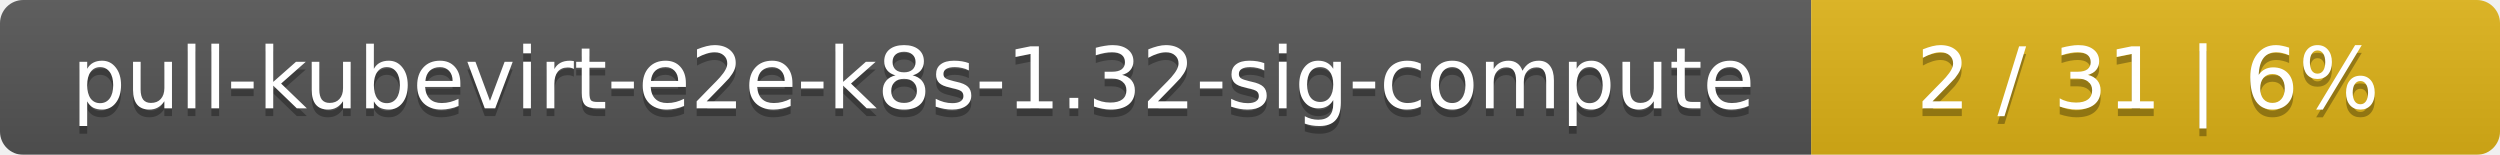
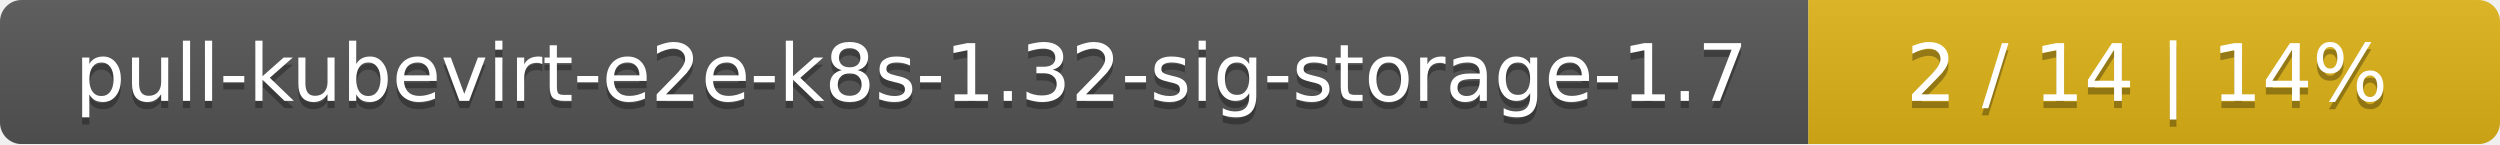
- <svg xmlns="http://www.w3.org/2000/svg" width="323" height="20">
+ <svg xmlns="http://www.w3.org/2000/svg" width="347" height="20">
  <linearGradient id="smooth" x2="0" y2="100%">
    <stop offset="0" stop-color="#bbb" stop-opacity=".1" />
    <stop offset="1" stop-opacity=".1" />
  </linearGradient>
  <mask id="round">
-     <rect width="323" height="20" rx="3" fill="#fff" />
+     <rect width="347" height="20" rx="3" fill="#fff" />
  </mask>
  <g mask="url(#round)">
-     <rect width="234" height="20" fill="#555" />
-     <rect x="234" width="89" height="20" fill="#dfb317" />
-     <rect width="323" height="20" fill="url(#smooth)" />
+     <rect width="251" height="20" fill="#555" />
+     <rect x="251" width="96" height="20" fill="#dfb317" />
+     <rect width="347" height="20" fill="url(#smooth)" />
  </g>
  <g fill="#fff" text-anchor="middle" font-family="DejaVu Sans,Verdana,Geneva,sans-serif" font-size="11">
-     <text x="118" y="15" fill="#010101" fill-opacity=".3">pull-kubevirt-e2e-k8s-1.32-sig-compute</text>
-     <text x="118" y="14">pull-kubevirt-e2e-k8s-1.32-sig-compute</text>
-     <text x="277.5" y="15" fill="#010101" fill-opacity=".3">2 / 31    |    6%</text>
-     <text x="277.5" y="14">2 / 31    |    6%</text>
+     <text x="126.5" y="15" fill="#010101" fill-opacity=".3">pull-kubevirt-e2e-k8s-1.32-sig-storage-1.7</text>
+     <text x="126.5" y="14">pull-kubevirt-e2e-k8s-1.32-sig-storage-1.7</text>
+     <text x="298" y="15" fill="#010101" fill-opacity=".3">2 / 14    |    14%</text>
+     <text x="298" y="14">2 / 14    |    14%</text>
  </g>
</svg>
